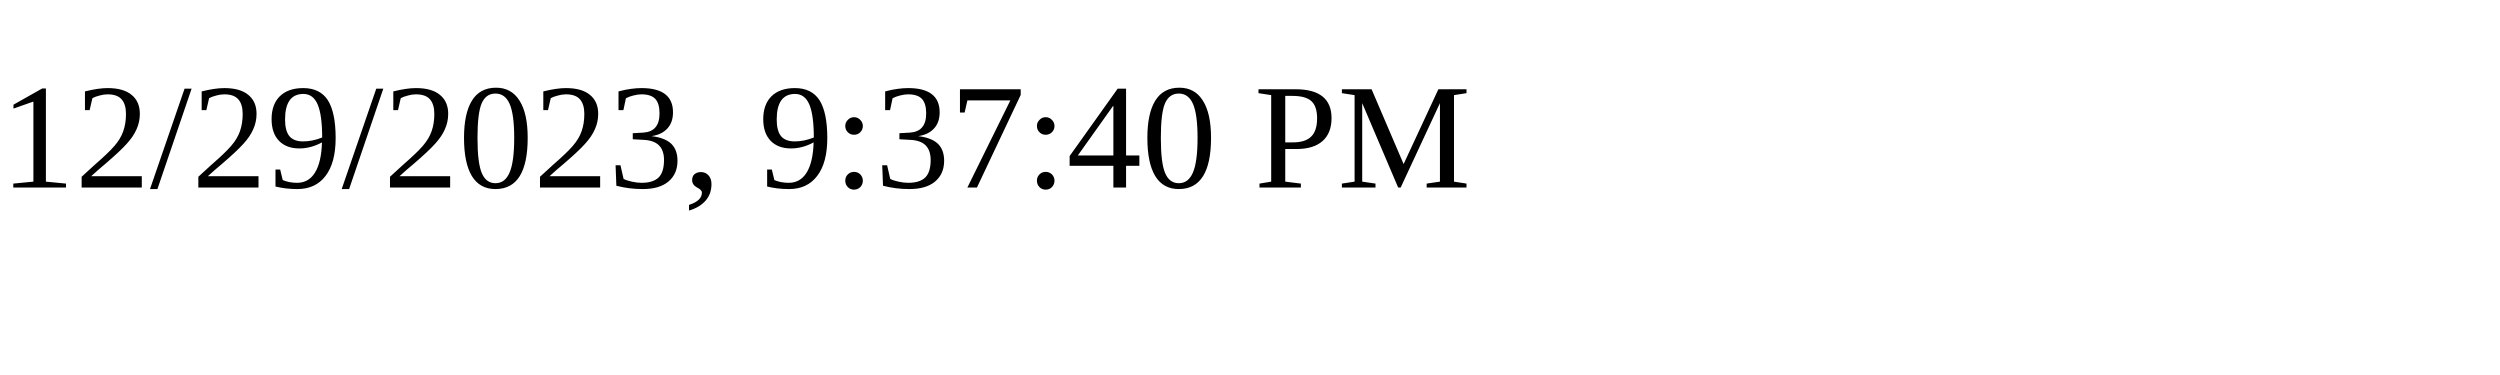
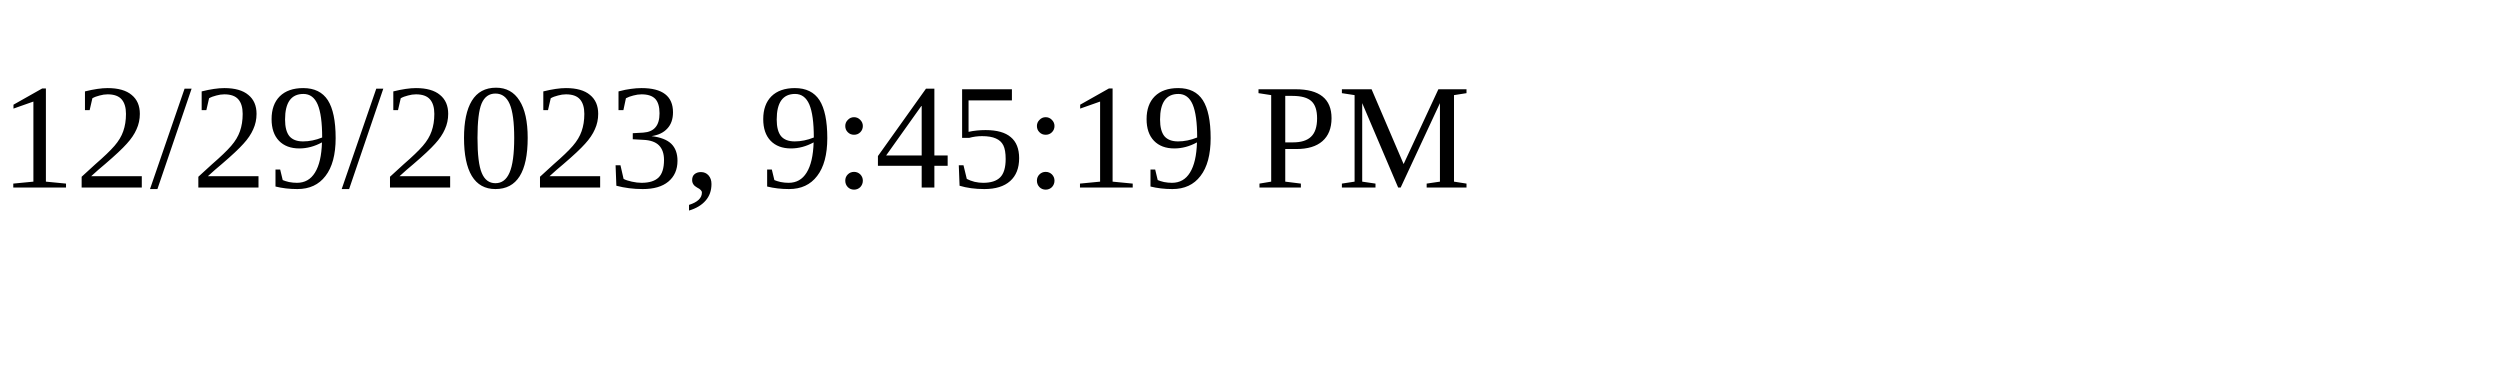
<svg xmlns="http://www.w3.org/2000/svg" height="30" width="200">
-   <text x="0" y="15">12/29/2023, 9:37:40 PM</text>
+   <text x="0" y="15">12/29/2023, 9:45:19 PM</text>
</svg>
